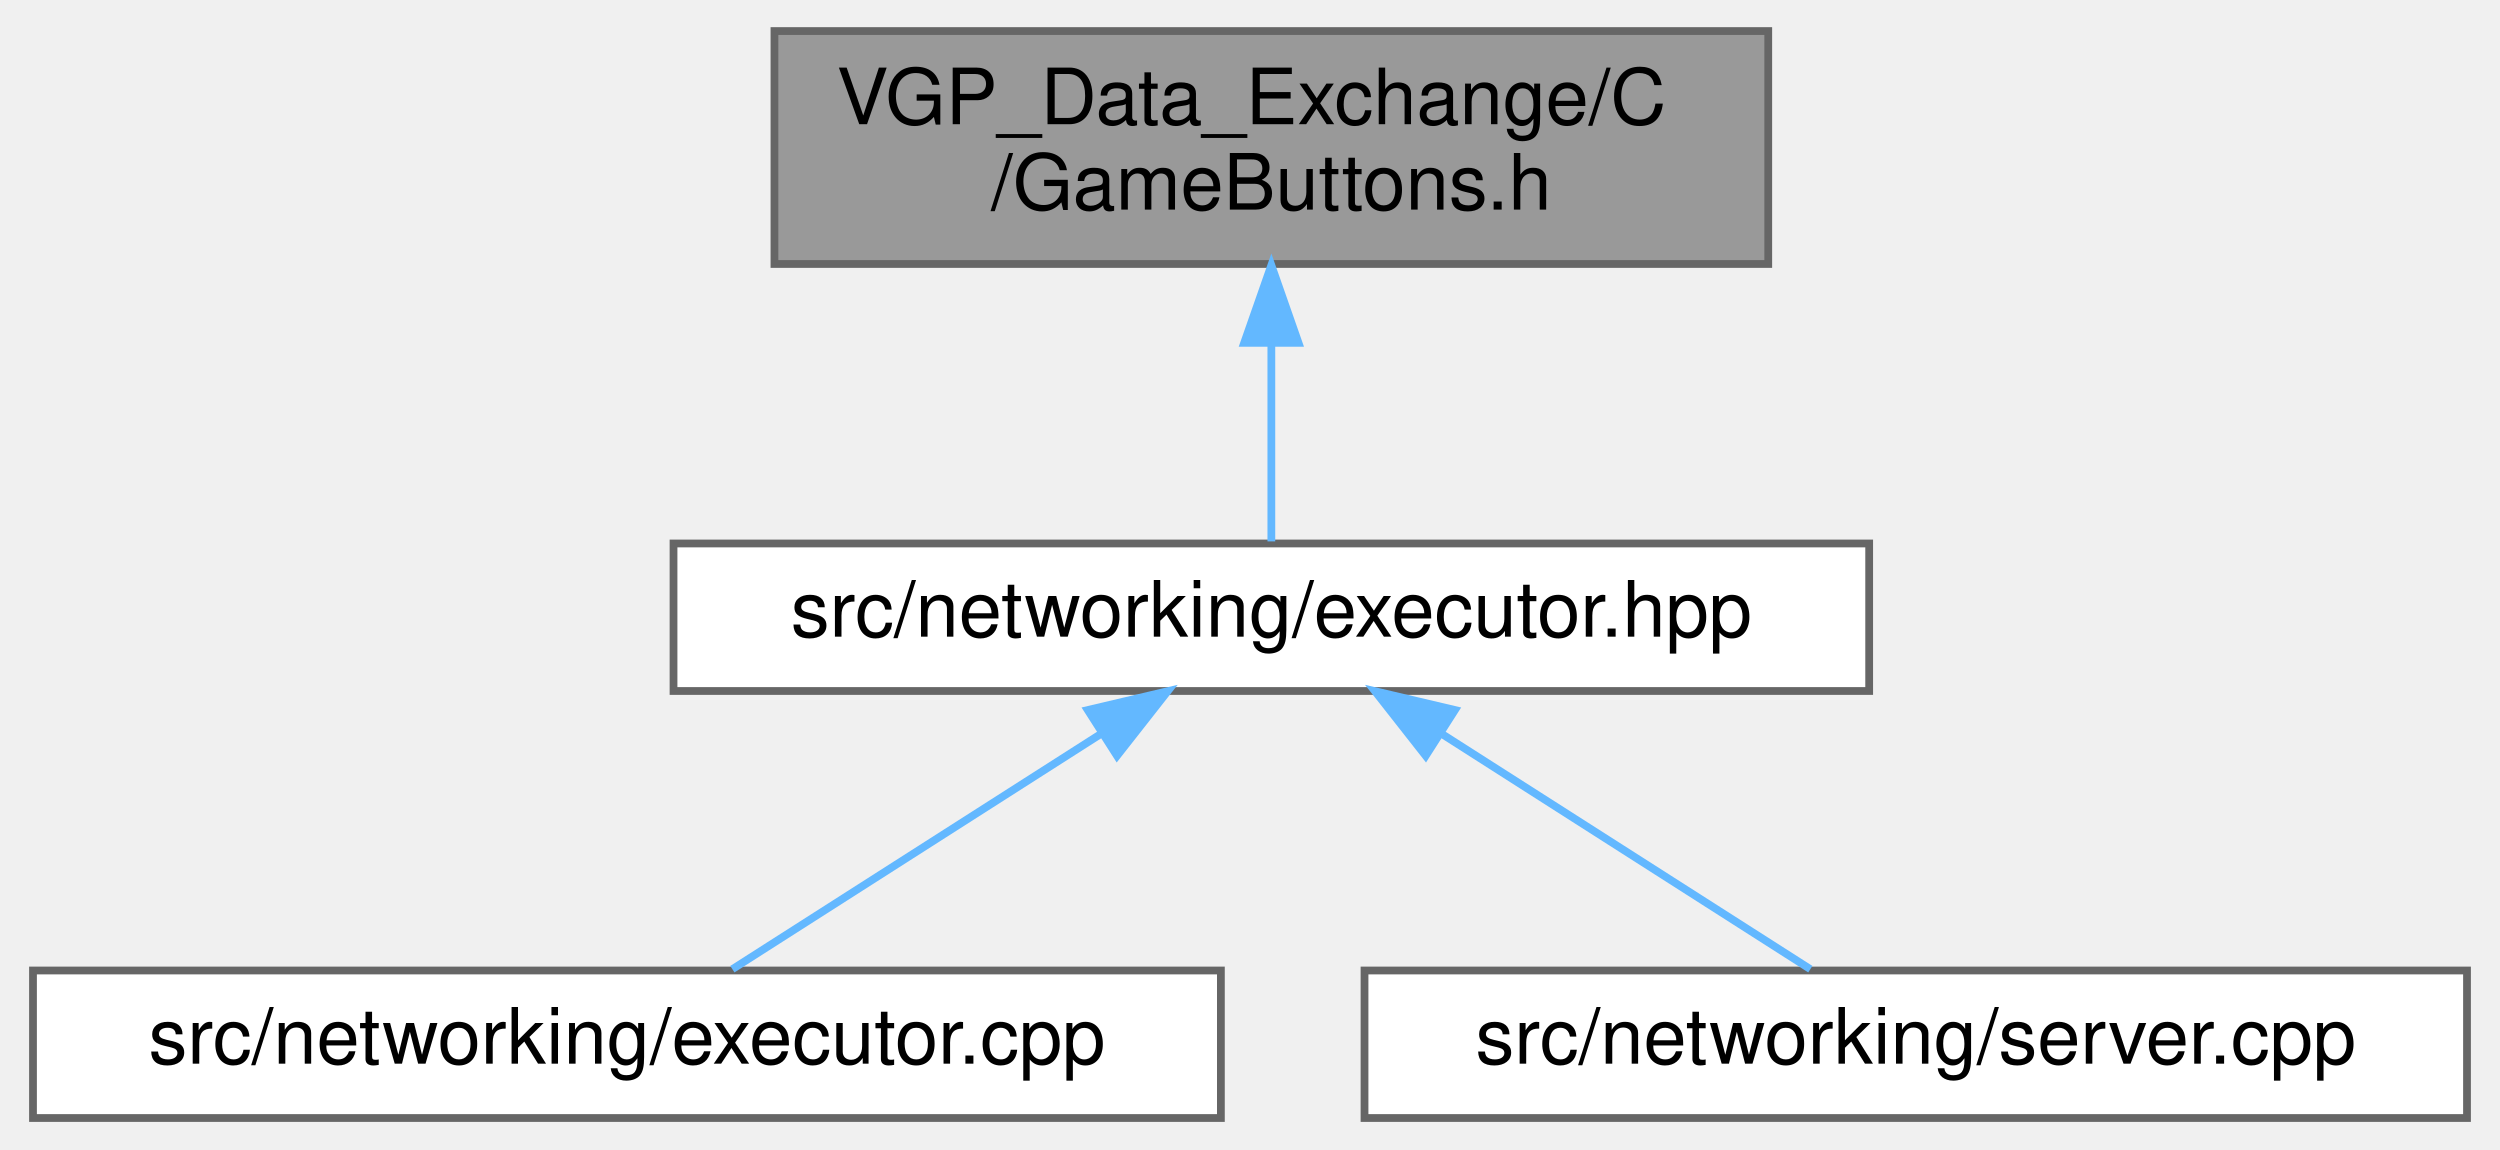
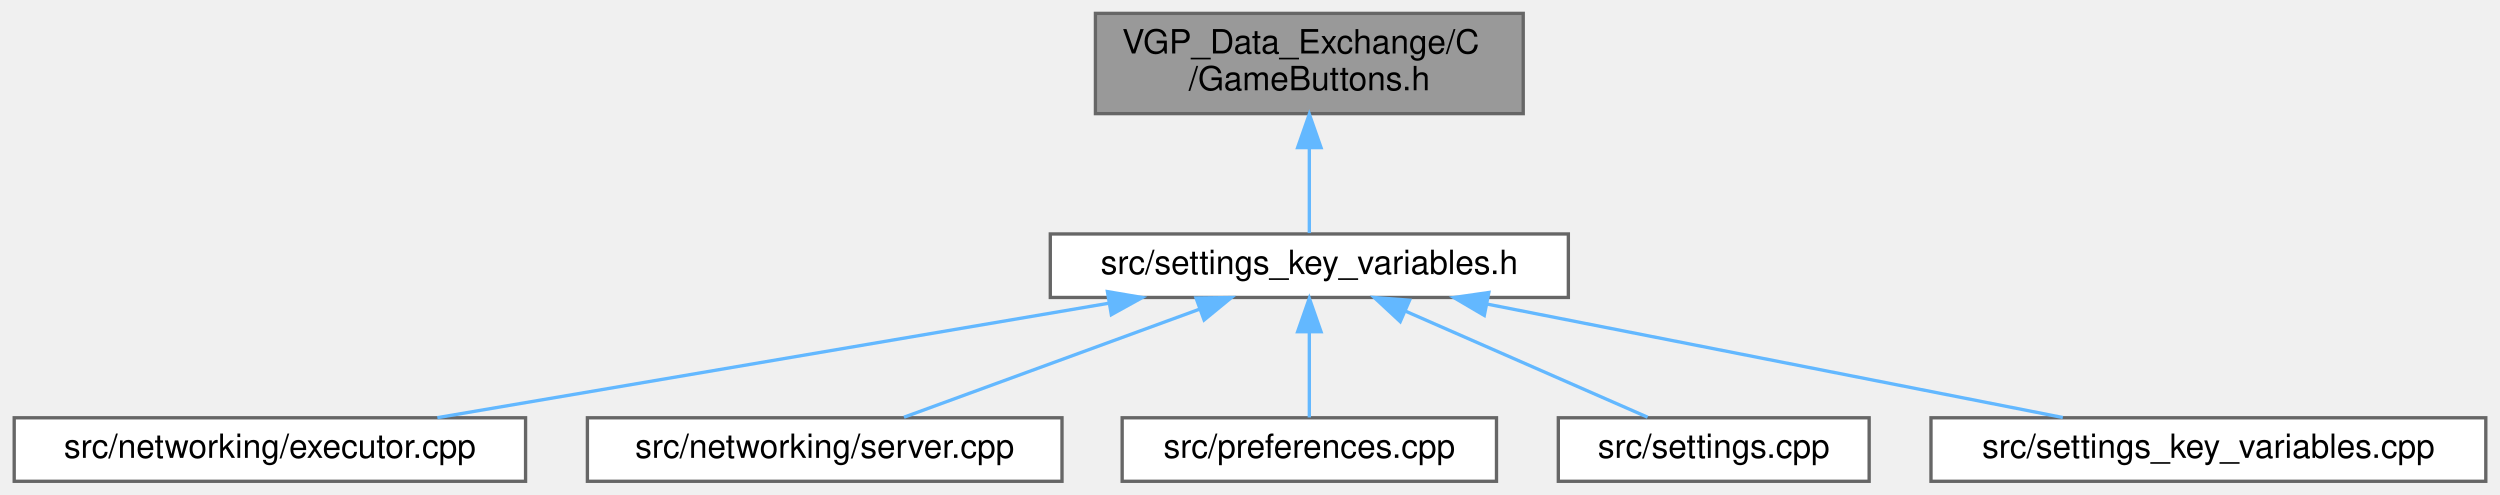
- <svg xmlns="http://www.w3.org/2000/svg" xmlns:xlink="http://www.w3.org/1999/xlink" width="322pt" height="148pt" viewBox="0.00 0.00 321.50 148.00">
+ <svg xmlns="http://www.w3.org/2000/svg" xmlns:xlink="http://www.w3.org/1999/xlink" width="748pt" height="148pt" viewBox="0.00 0.00 747.50 148.00">
  <g id="graph0" class="graph" transform="scale(1 1) rotate(0) translate(4 144)">
    <g id="Node000001" class="node">
      <g id="a_Node000001">
        <a xlink:title=" ">
-           <polygon fill="#999999" stroke="#666666" points="223.5,-140 95.5,-140 95.5,-110 223.5,-110 223.5,-140" />
-           <text text-anchor="start" x="103.5" y="-128" font-family="Helvetica,sans-Serif" font-size="10.00">VGP_Data_Exchange/C</text>
-           <text text-anchor="middle" x="159.5" y="-117" font-family="Helvetica,sans-Serif" font-size="10.00">/GameButtons.h</text>
+           <polygon fill="#999999" stroke="#666666" points="451.5,-140 323.5,-140 323.5,-110 451.5,-110 451.5,-140" />
+           <text text-anchor="start" x="331.5" y="-128" font-family="Helvetica,sans-Serif" font-size="10.00">VGP_Data_Exchange/C</text>
+           <text text-anchor="middle" x="387.5" y="-117" font-family="Helvetica,sans-Serif" font-size="10.00">/GameButtons.h</text>
        </a>
      </g>
    </g>
    <g id="Node000002" class="node">
      <g id="a_Node000002">
-         <a xlink:href="executor_8hpp.html" target="_top" xlink:title=" ">
-           <polygon fill="white" stroke="#666666" points="236.5,-74 82.5,-74 82.5,-55 236.5,-55 236.5,-74" />
-           <text text-anchor="middle" x="159.5" y="-62" font-family="Helvetica,sans-Serif" font-size="10.00">src/networking/executor.hpp</text>
+         <a xlink:href="settings__key__variables_8h.html" target="_top" xlink:title=" ">
+           <polygon fill="white" stroke="#666666" points="465,-74 310,-74 310,-55 465,-55 465,-74" />
+           <text text-anchor="middle" x="387.5" y="-62" font-family="Helvetica,sans-Serif" font-size="10.00">src/settings_key_variables.h</text>
        </a>
      </g>
    </g>
    <g id="edge1_Node000001_Node000002" class="edge">
      <g id="a_edge1_Node000001_Node000002">
        <a xlink:title=" ">
-           <path fill="none" stroke="#63b8ff" d="M159.5,-99.75C159.5,-90.72 159.5,-81.03 159.5,-74.27" />
-           <polygon fill="#63b8ff" stroke="#63b8ff" points="156,-99.84 159.5,-109.84 163,-99.84 156,-99.84" />
+           <path fill="none" stroke="#63b8ff" d="M387.5,-99.75C387.5,-90.72 387.5,-81.03 387.5,-74.27" />
+           <polygon fill="#63b8ff" stroke="#63b8ff" points="384,-99.84 387.5,-109.84 391,-99.84 384,-99.84" />
        </a>
      </g>
    </g>
    <g id="Node000003" class="node">
      <g id="a_Node000003">
        <a xlink:href="executor_8cpp.html" target="_top" xlink:title=" ">
          <polygon fill="white" stroke="#666666" points="153,-19 0,-19 0,0 153,0 153,-19" />
          <text text-anchor="middle" x="76.5" y="-7" font-family="Helvetica,sans-Serif" font-size="10.00">src/networking/executor.cpp</text>
        </a>
      </g>
    </g>
    <g id="edge2_Node000002_Node000003" class="edge">
      <g id="a_edge2_Node000002_Node000003">
        <a xlink:title=" ">
-           <path fill="none" stroke="#63b8ff" d="M137.46,-49.42C122.39,-39.81 102.91,-27.37 90.08,-19.17" />
-           <polygon fill="#63b8ff" stroke="#63b8ff" points="135.85,-52.55 146.16,-54.98 139.62,-46.65 135.85,-52.55" />
+           <path fill="none" stroke="#63b8ff" d="M327.34,-53.25C268.94,-43.3 181.32,-28.36 126.6,-19.04" />
+           <polygon fill="#63b8ff" stroke="#63b8ff" points="327.09,-56.75 337.53,-54.98 328.26,-49.85 327.09,-56.75" />
        </a>
      </g>
    </g>
    <g id="Node000004" class="node">
      <g id="a_Node000004">
        <a xlink:href="server_8cpp.html" target="_top" xlink:title=" ">
          <polygon fill="white" stroke="#666666" points="313.5,-19 171.5,-19 171.5,0 313.5,0 313.5,-19" />
          <text text-anchor="middle" x="242.5" y="-7" font-family="Helvetica,sans-Serif" font-size="10.00">src/networking/server.cpp</text>
        </a>
      </g>
    </g>
    <g id="edge3_Node000002_Node000004" class="edge">
      <g id="a_edge3_Node000002_Node000004">
        <a xlink:title=" ">
-           <path fill="none" stroke="#63b8ff" d="M181.54,-49.42C196.61,-39.81 216.09,-27.37 228.92,-19.17" />
-           <polygon fill="#63b8ff" stroke="#63b8ff" points="179.38,-46.65 172.84,-54.98 183.15,-52.55 179.38,-46.65" />
+           <path fill="none" stroke="#63b8ff" d="M354.81,-51.55C327.88,-41.71 290.34,-27.98 266.22,-19.17" />
+           <polygon fill="#63b8ff" stroke="#63b8ff" points="353.61,-54.84 364.2,-54.98 356.01,-48.26 353.61,-54.84" />
+         </a>
+       </g>
+     </g>
+     <g id="Node000005" class="node">
+       <g id="a_Node000005">
+         <a xlink:href="preferences_8cpp.html" target="_top" xlink:title=" ">
+           <polygon fill="white" stroke="#666666" points="443.5,-19 331.5,-19 331.5,0 443.5,0 443.5,-19" />
+           <text text-anchor="middle" x="387.5" y="-7" font-family="Helvetica,sans-Serif" font-size="10.00">src/preferences.cpp</text>
+         </a>
+       </g>
+     </g>
+     <g id="edge4_Node000002_Node000005" class="edge">
+       <g id="a_edge4_Node000002_Node000005">
+         <a xlink:title=" ">
+           <path fill="none" stroke="#63b8ff" d="M387.5,-44.66C387.5,-35.93 387.5,-25.99 387.5,-19.09" />
+           <polygon fill="#63b8ff" stroke="#63b8ff" points="384,-44.75 387.5,-54.75 391,-44.75 384,-44.75" />
+         </a>
+       </g>
+     </g>
+     <g id="Node000006" class="node">
+       <g id="a_Node000006">
+         <a xlink:href="settings_8cpp.html" target="_top" xlink:title=" ">
+           <polygon fill="white" stroke="#666666" points="555,-19 462,-19 462,0 555,0 555,-19" />
+           <text text-anchor="middle" x="508.5" y="-7" font-family="Helvetica,sans-Serif" font-size="10.00">src/settings.cpp</text>
+         </a>
+       </g>
+     </g>
+     <g id="edge5_Node000002_Node000006" class="edge">
+       <g id="a_edge5_Node000002_Node000006">
+         <a xlink:title=" ">
+           <path fill="none" stroke="#63b8ff" d="M416.27,-50.9C438.62,-41.11 469.02,-27.79 488.71,-19.17" />
+           <polygon fill="#63b8ff" stroke="#63b8ff" points="414.7,-47.77 406.94,-54.98 417.5,-54.18 414.7,-47.77" />
+         </a>
+       </g>
+     </g>
+     <g id="Node000007" class="node">
+       <g id="a_Node000007">
+         <a xlink:href="settings__key__variables_8cpp.html" target="_top" xlink:title=" ">
+           <polygon fill="white" stroke="#666666" points="739.5,-19 573.5,-19 573.5,0 739.5,0 739.5,-19" />
+           <text text-anchor="middle" x="656.5" y="-7" font-family="Helvetica,sans-Serif" font-size="10.00">src/settings_key_variables.cpp</text>
+         </a>
+       </g>
+     </g>
+     <g id="edge6_Node000002_Node000007" class="edge">
+       <g id="a_edge6_Node000002_Node000007">
+         <a xlink:title=" ">
+           <path fill="none" stroke="#63b8ff" d="M440.78,-53C491.2,-43.07 565.98,-28.33 612.94,-19.08" />
+           <polygon fill="#63b8ff" stroke="#63b8ff" points="439.85,-49.62 430.72,-54.98 441.21,-56.49 439.85,-49.62" />
        </a>
      </g>
    </g>
  </g>
</svg>
